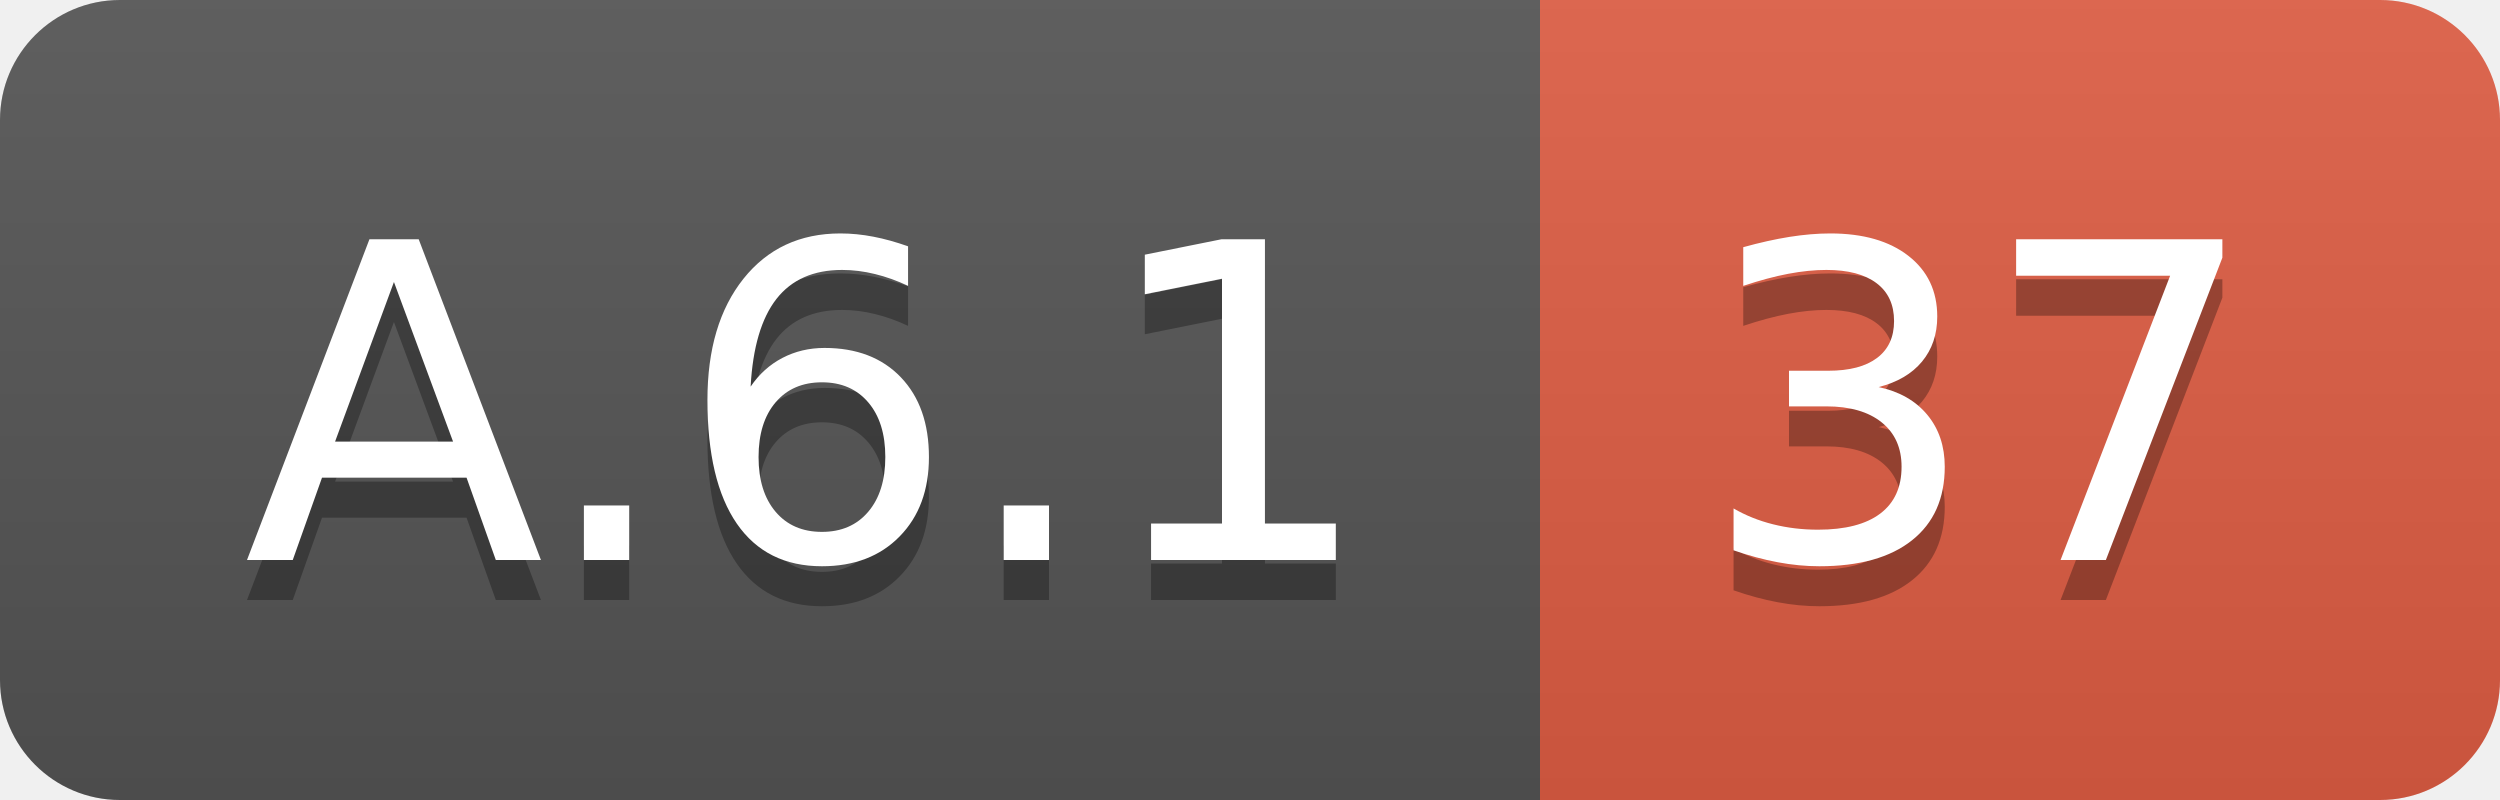
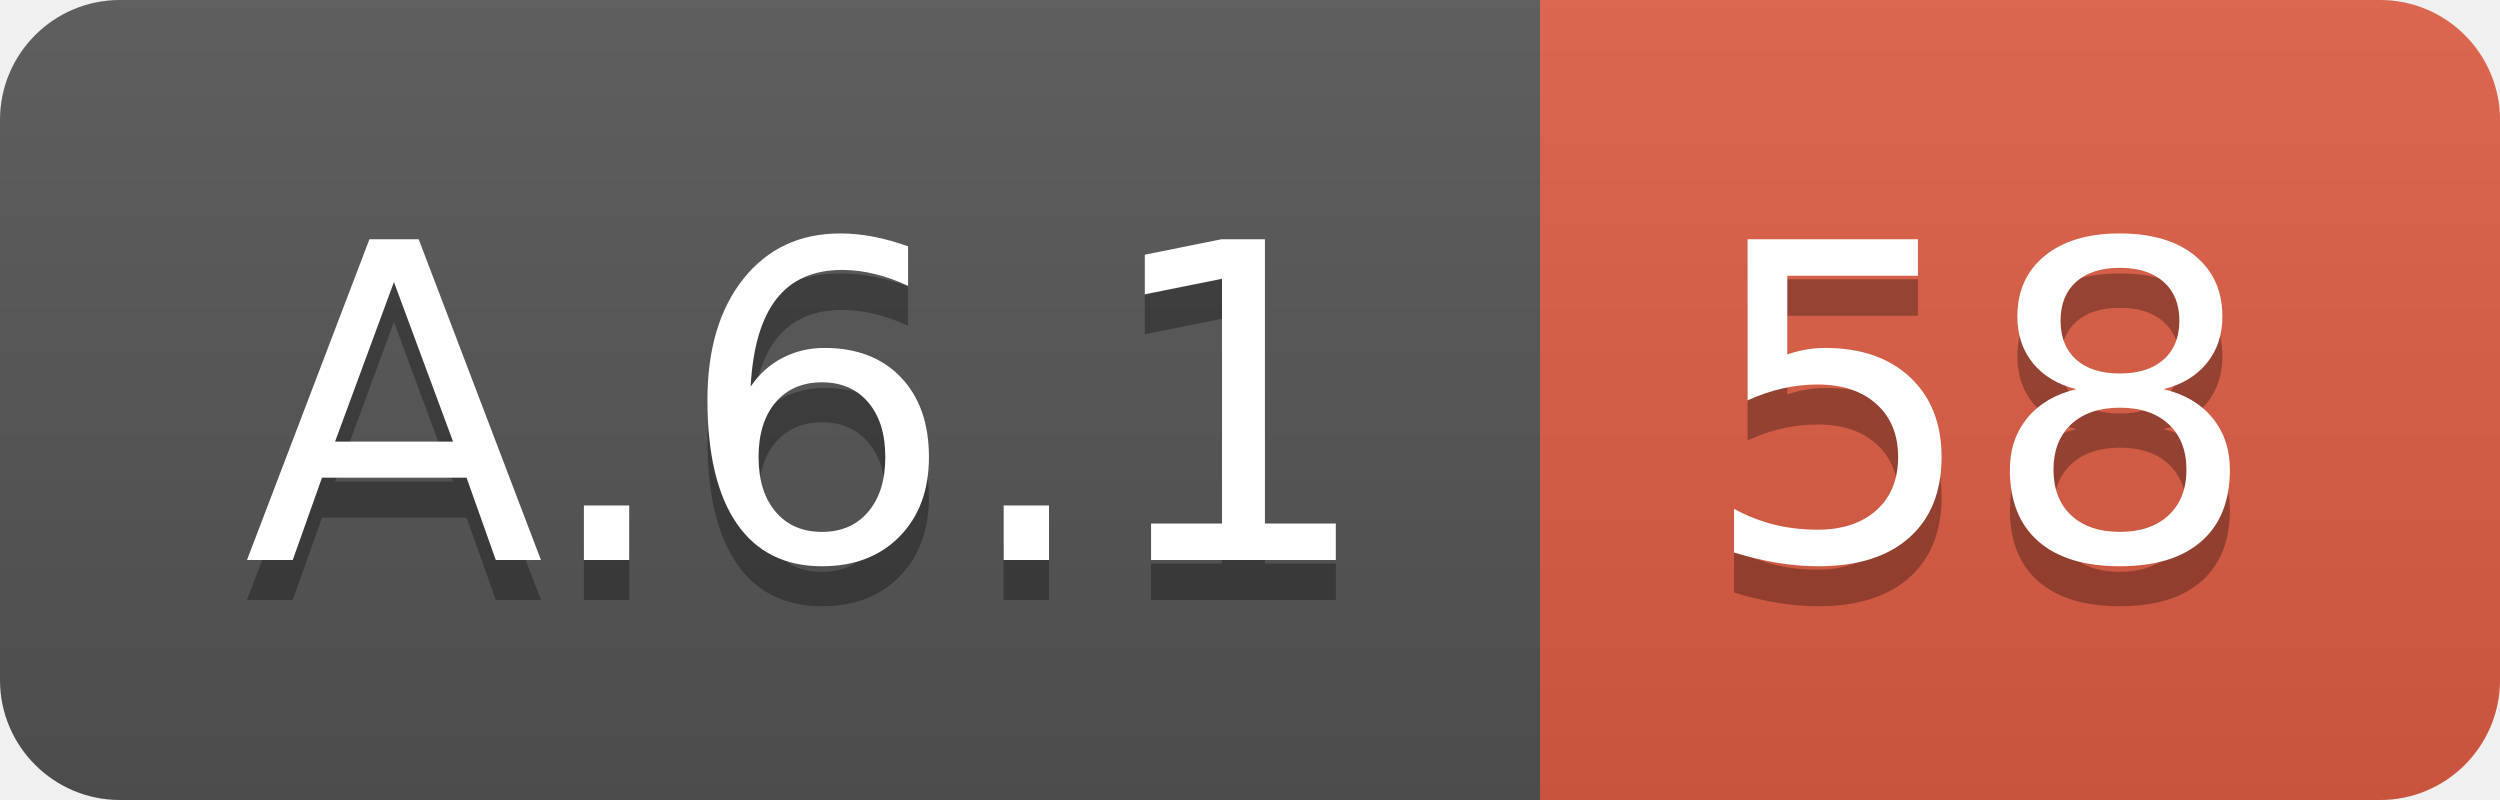
<svg xmlns="http://www.w3.org/2000/svg" width="62.5" height="20">
  <linearGradient id="smooth" x2="0" y2="100%">
    <stop offset="0" stop-color="#bbb" stop-opacity=".1" />
    <stop offset="1" stop-opacity=".1" />
  </linearGradient>
  <clipPath id="round">
    <rect width="62.5" height="20" rx="3" fill="#fff" />
  </clipPath>
  <g clip-path="url(#round)">
    <rect width="38.5" height="20" fill="#555" />
    <rect x="38.5" width="24.0" height="20" fill="#e05d44" />
    <rect width="62.5" height="20" fill="url(#smooth)" />
  </g>
  <g fill="#fff" text-anchor="middle" font-family="DejaVu Sans,Verdana,Geneva,sans-serif" font-size="110">
    <text x="202.5" y="150" fill="#010101" fill-opacity=".3" transform="scale(0.1)" textLength="285.0" lengthAdjust="spacing">A.6.1</text>
    <text x="202.5" y="140" transform="scale(0.1)" textLength="285.0" lengthAdjust="spacing">A.6.1</text>
-     <text x="495.0" y="150" fill="#010101" fill-opacity=".3" transform="scale(0.1)" textLength="140.0" lengthAdjust="spacing">37</text>
-     <text x="495.0" y="140" transform="scale(0.1)" textLength="140.0" lengthAdjust="spacing">37</text>
+     <text x="495.0" y="150" fill="#010101" fill-opacity=".3" transform="scale(0.1)" textLength="140.0" lengthAdjust="spacing">58</text>
+     <text x="495.0" y="140" transform="scale(0.1)" textLength="140.0" lengthAdjust="spacing">58</text>
  </g>
</svg>
